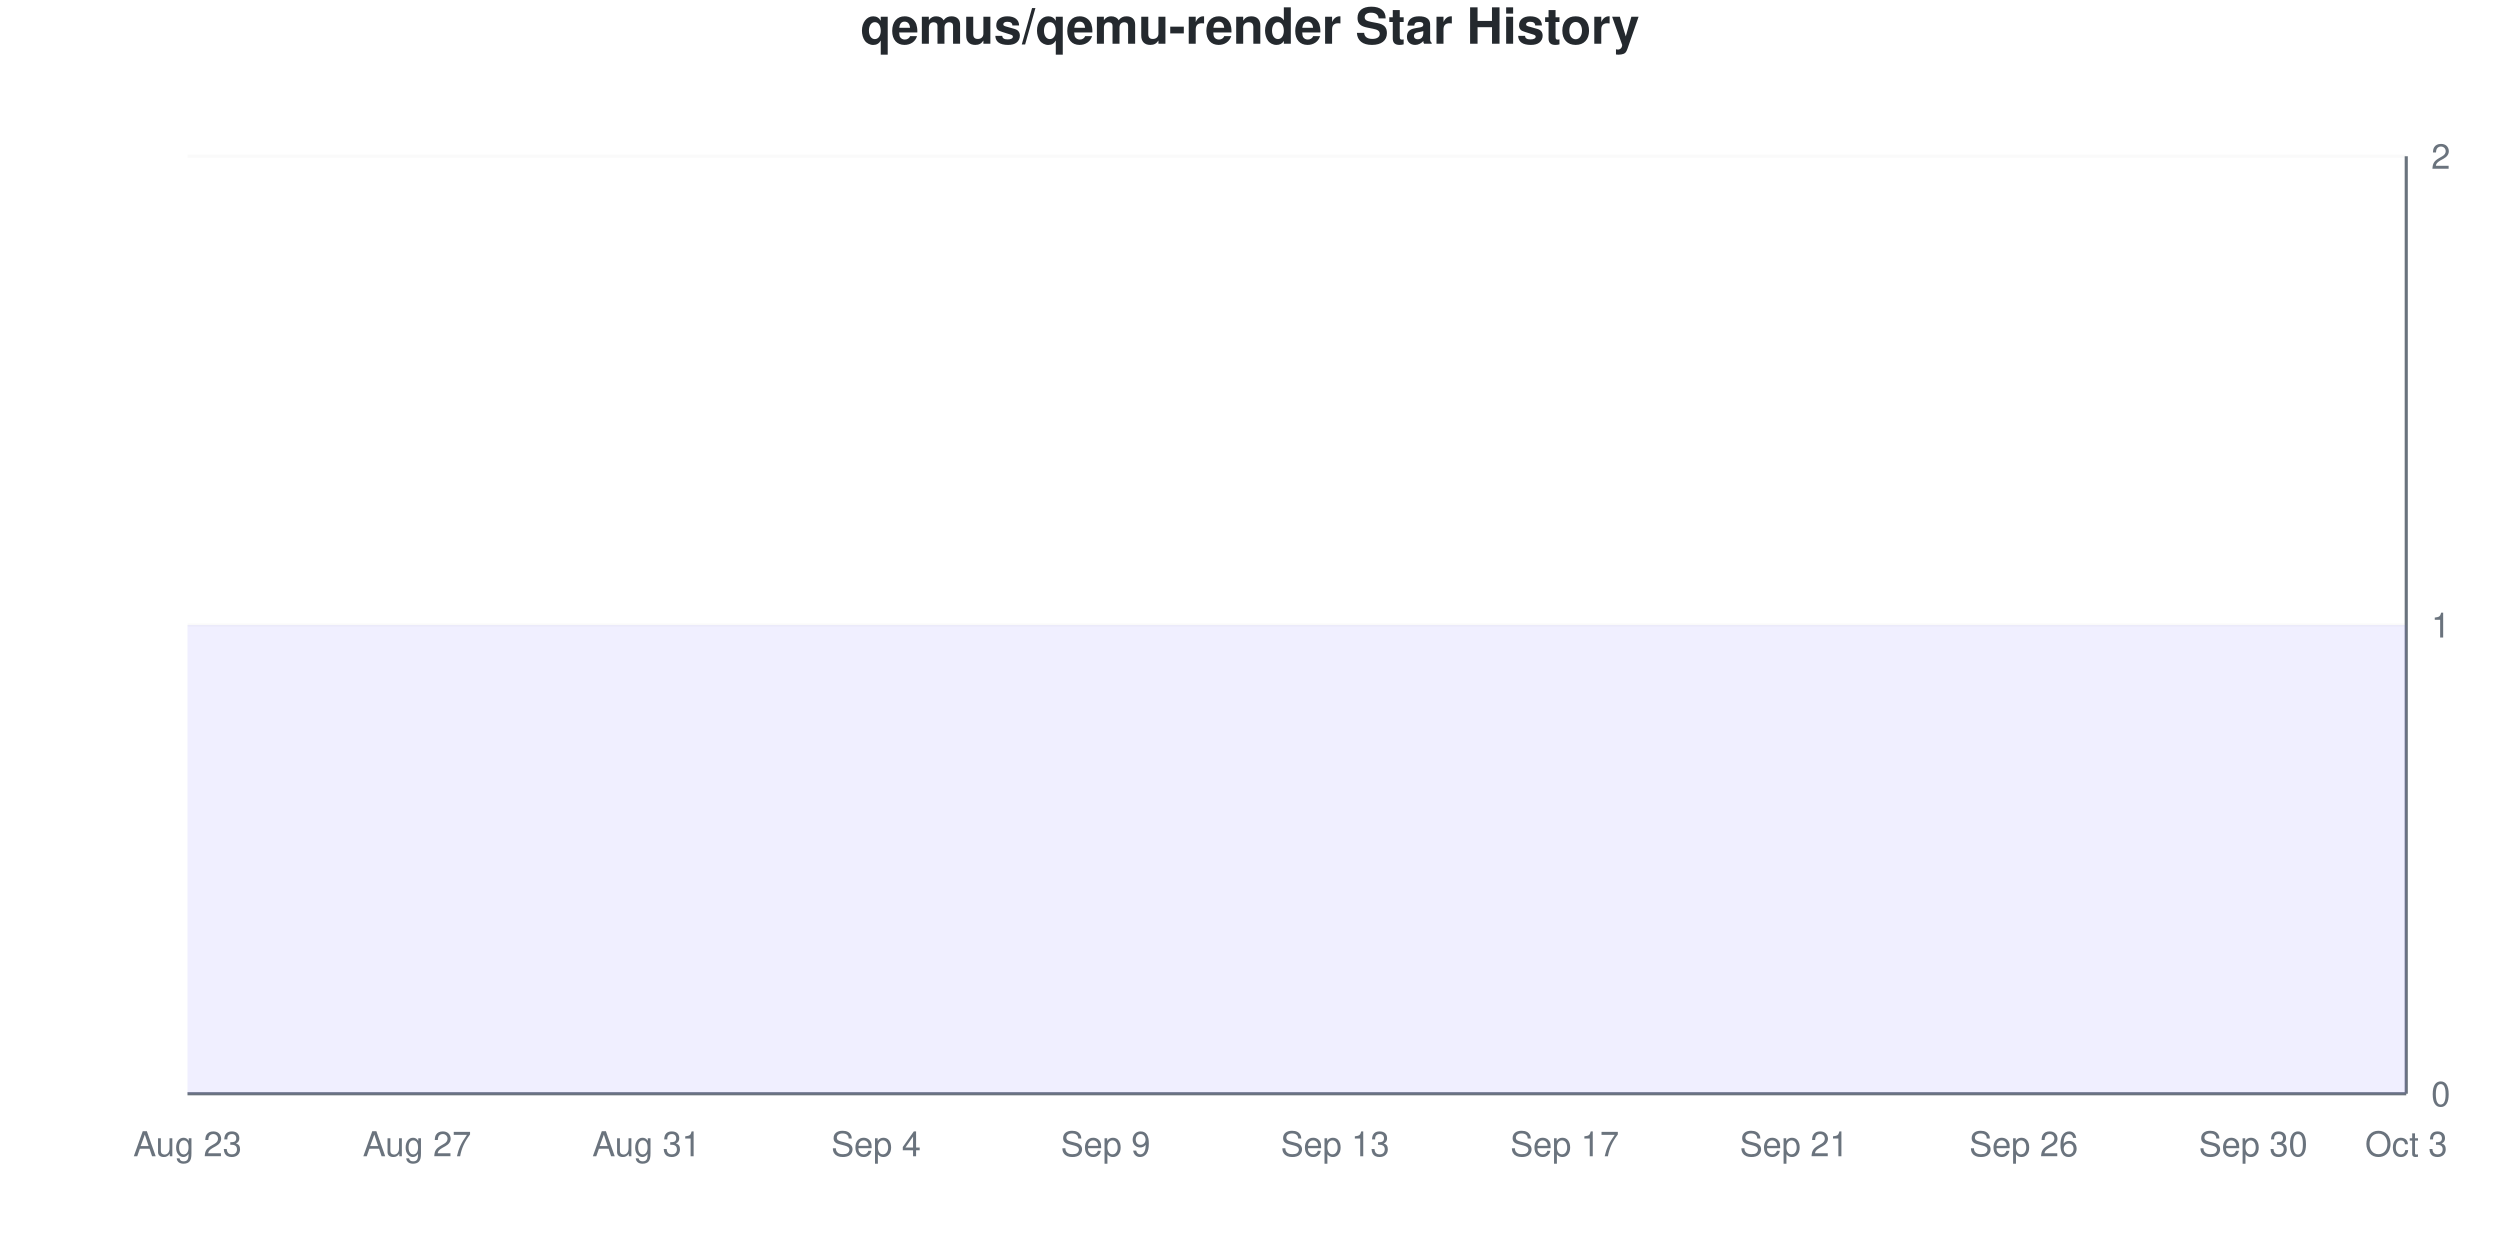
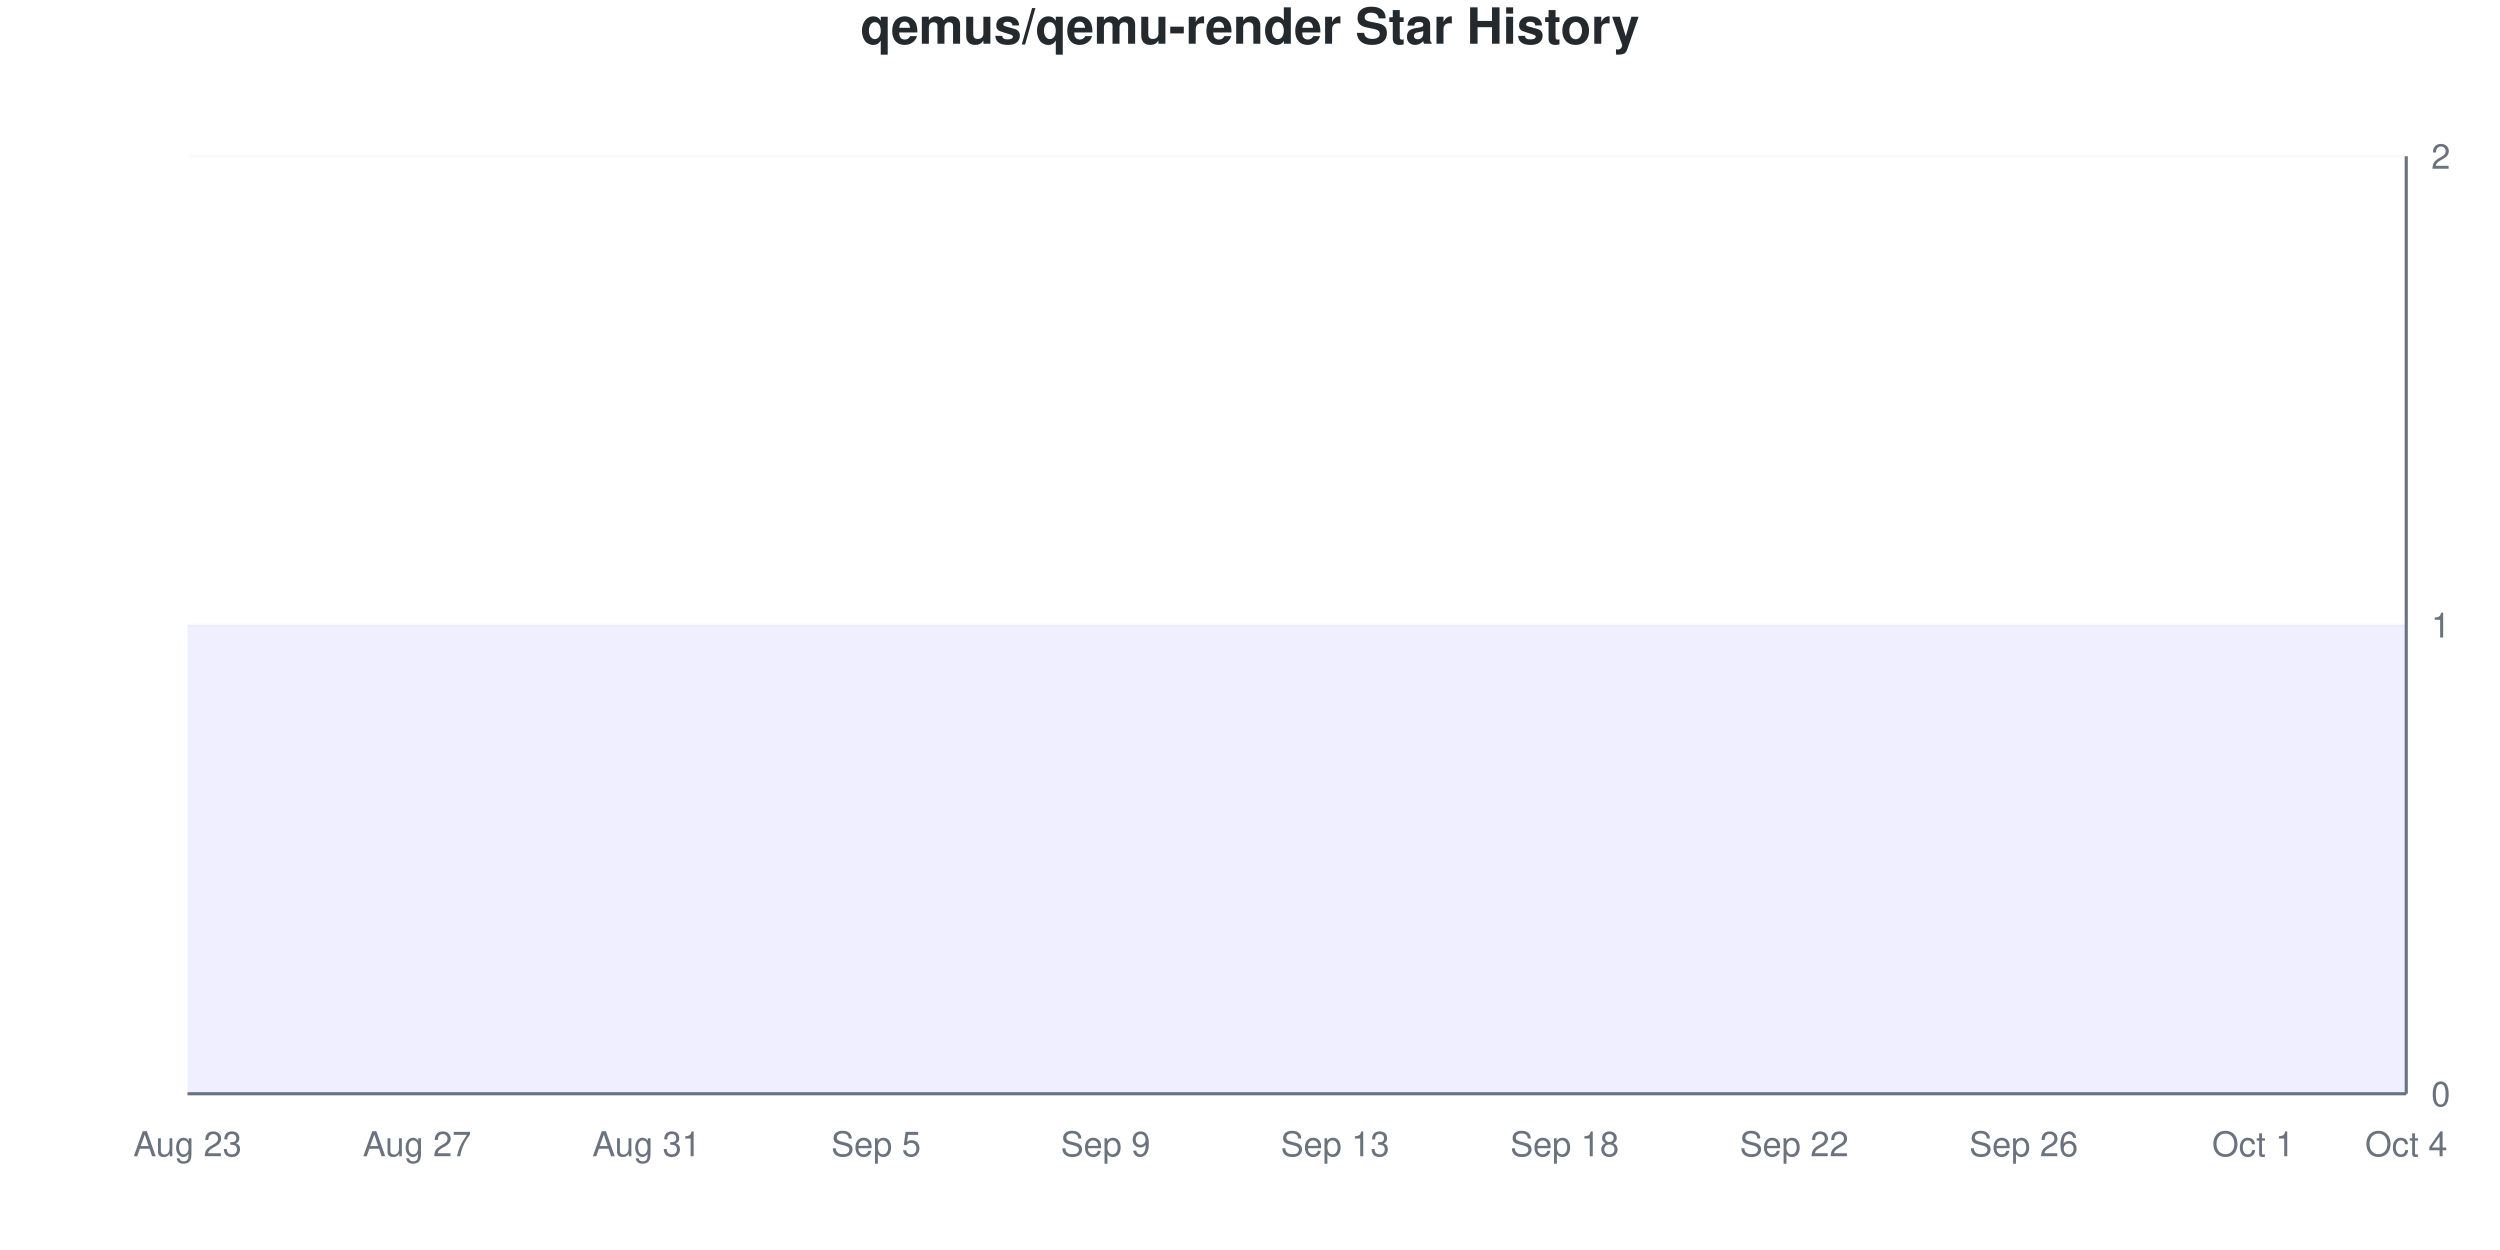
<svg xmlns="http://www.w3.org/2000/svg" viewBox="0 0 800 400" width="800" height="400">
  <style>
    @keyframes drawLine {
      to { stroke-dashoffset: 0; }
    }
    @keyframes fadeInPoint {
      from { opacity: 0; }
      to { opacity: 1; }
    }
    .data-line-0 {
      stroke-dasharray: 1290;
      stroke-dashoffset: 1290;
      animation: drawLine 2s ease-out forwards;
    }
    .data-point {
      opacity: 0;
      animation: fadeInPoint 0.5s ease-out forwards;
    }
    .chart-bg { fill: #fff; }
    .chart-text { fill: #24292e; }
    .chart-muted { fill: #6a737d; }
    .chart-grid { stroke: #eee; }
    .chart-axis { stroke: #6a737d; }
    @media (prefers-color-scheme: dark) {
      .chart-bg { fill: #0d1117; }
      .chart-text { fill: #e6edf3; }
      .chart-muted { fill: #8b949e; }
      .chart-grid { stroke: #21262d; }
      .chart-axis { stroke: #8b949e; }
    }
  </style>
  <rect width="800" height="400" class="chart-bg" />
  <text x="400" y="14" text-anchor="middle" class="chart-text" font-size="16" font-weight="bold" font-family="-apple-system, BlinkMacSystemFont, 'Segoe UI', Helvetica, Arial, sans-serif">qemus/qemu-render Star History</text>
  <g class="grid">
    <line x1="60" y1="350" x2="770" y2="350" class="chart-grid" stroke-opacity="0.3" />
    <text x="778" y="354" text-anchor="start" class="chart-muted" font-size="11" font-family="-apple-system, BlinkMacSystemFont, 'Segoe UI', Helvetica, Arial, sans-serif">0</text>
    <line x1="60" y1="200" x2="770" y2="200" class="chart-grid" stroke-opacity="0.3" />
    <text x="778" y="204" text-anchor="start" class="chart-muted" font-size="11" font-family="-apple-system, BlinkMacSystemFont, 'Segoe UI', Helvetica, Arial, sans-serif">1</text>
    <line x1="60" y1="50" x2="770" y2="50" class="chart-grid" stroke-opacity="0.3" />
    <text x="778" y="54" text-anchor="start" class="chart-muted" font-size="11" font-family="-apple-system, BlinkMacSystemFont, 'Segoe UI', Helvetica, Arial, sans-serif">2</text>
  </g>
  <g class="milestones">
    
  </g>
  <g class="x-axis">
    <text x="60" y="370" text-anchor="middle" class="chart-muted" font-size="11" font-family="-apple-system, BlinkMacSystemFont, 'Segoe UI', Helvetica, Arial, sans-serif">Aug 23</text>
    <text x="133.448" y="370" text-anchor="middle" class="chart-muted" font-size="11" font-family="-apple-system, BlinkMacSystemFont, 'Segoe UI', Helvetica, Arial, sans-serif">Aug 27</text>
    <text x="206.897" y="370" text-anchor="middle" class="chart-muted" font-size="11" font-family="-apple-system, BlinkMacSystemFont, 'Segoe UI', Helvetica, Arial, sans-serif">Aug 31</text>
-     <text x="280.345" y="370" text-anchor="middle" class="chart-muted" font-size="11" font-family="-apple-system, BlinkMacSystemFont, 'Segoe UI', Helvetica, Arial, sans-serif">Sep 4</text>
+     <text x="280.345" y="370" text-anchor="middle" class="chart-muted" font-size="11" font-family="-apple-system, BlinkMacSystemFont, 'Segoe UI', Helvetica, Arial, sans-serif">Sep 5</text>
    <text x="353.793" y="370" text-anchor="middle" class="chart-muted" font-size="11" font-family="-apple-system, BlinkMacSystemFont, 'Segoe UI', Helvetica, Arial, sans-serif">Sep 9</text>
    <text x="427.241" y="370" text-anchor="middle" class="chart-muted" font-size="11" font-family="-apple-system, BlinkMacSystemFont, 'Segoe UI', Helvetica, Arial, sans-serif">Sep 13</text>
-     <text x="500.69" y="370" text-anchor="middle" class="chart-muted" font-size="11" font-family="-apple-system, BlinkMacSystemFont, 'Segoe UI', Helvetica, Arial, sans-serif">Sep 17</text>
-     <text x="574.138" y="370" text-anchor="middle" class="chart-muted" font-size="11" font-family="-apple-system, BlinkMacSystemFont, 'Segoe UI', Helvetica, Arial, sans-serif">Sep 21</text>
+     <text x="500.69" y="370" text-anchor="middle" class="chart-muted" font-size="11" font-family="-apple-system, BlinkMacSystemFont, 'Segoe UI', Helvetica, Arial, sans-serif">Sep 18</text>
+     <text x="574.138" y="370" text-anchor="middle" class="chart-muted" font-size="11" font-family="-apple-system, BlinkMacSystemFont, 'Segoe UI', Helvetica, Arial, sans-serif">Sep 22</text>
    <text x="647.586" y="370" text-anchor="middle" class="chart-muted" font-size="11" font-family="-apple-system, BlinkMacSystemFont, 'Segoe UI', Helvetica, Arial, sans-serif">Sep 26</text>
-     <text x="721.034" y="370" text-anchor="middle" class="chart-muted" font-size="11" font-family="-apple-system, BlinkMacSystemFont, 'Segoe UI', Helvetica, Arial, sans-serif">Sep 30</text>
-     <text x="770" y="370" text-anchor="middle" class="chart-muted" font-size="11" font-family="-apple-system, BlinkMacSystemFont, 'Segoe UI', Helvetica, Arial, sans-serif">Oct 3</text>
+     <text x="721.034" y="370" text-anchor="middle" class="chart-muted" font-size="11" font-family="-apple-system, BlinkMacSystemFont, 'Segoe UI', Helvetica, Arial, sans-serif">Oct 1</text>
+     <text x="770" y="370" text-anchor="middle" class="chart-muted" font-size="11" font-family="-apple-system, BlinkMacSystemFont, 'Segoe UI', Helvetica, Arial, sans-serif">Oct 4</text>
  </g>
  <line x1="770" y1="50" x2="770" y2="350" class="chart-axis" stroke-width="1" />
  <line x1="60" y1="350" x2="770" y2="350" class="chart-axis" stroke-width="1" />
  <path d="M60,350 L60,200 C68.161,200 76.322,200 84.483,200 C92.644,200 100.805,200 108.966,200 C117.126,200 125.287,200 133.448,200 C141.609,200 149.77,200 157.931,200 C166.092,200 174.253,200 182.414,200 C190.575,200 198.736,200 206.897,200 C215.057,200 223.218,200 231.379,200 C239.54,200 247.701,200 255.862,200 C264.023,200 272.184,200 280.345,200 C288.506,200 296.667,200 304.828,200 C312.989,200 321.149,200 329.31,200 C337.471,200 345.632,200 353.793,200 C361.954,200 370.115,200 378.276,200 C386.437,200 394.598,200 402.759,200 C410.92,200 419.08,200 427.241,200 C435.402,200 443.563,200 451.724,200 C459.885,200 468.046,200 476.207,200 C484.368,200 492.529,200 500.69,200 C508.851,200 517.011,200 525.172,200 C533.333,200 541.494,200 549.655,200 C557.816,200 565.977,200 574.138,200 C582.299,200 590.46,200 598.621,200 C606.782,200 614.943,200 623.103,200 C631.264,200 639.425,200 647.586,200 C655.747,200 663.908,200 672.069,200 C680.23,200 688.391,200 696.552,200 C704.713,200 712.874,200 721.034,200 C729.195,200 737.356,200 745.517,200 C753.678,200 761.839,200 770,200 L770,350 L60,350 Z" fill="#6b63ff" fill-opacity="0.1" />
  <path d="M60,350 L60,200 C68.161,200 76.322,200 84.483,200 C92.644,200 100.805,200 108.966,200 C117.126,200 125.287,200 133.448,200 C141.609,200 149.77,200 157.931,200 C166.092,200 174.253,200 182.414,200 C190.575,200 198.736,200 206.897,200 C215.057,200 223.218,200 231.379,200 C239.54,200 247.701,200 255.862,200 C264.023,200 272.184,200 280.345,200 C288.506,200 296.667,200 304.828,200 C312.989,200 321.149,200 329.31,200 C337.471,200 345.632,200 353.793,200 C361.954,200 370.115,200 378.276,200 C386.437,200 394.598,200 402.759,200 C410.92,200 419.08,200 427.241,200 C435.402,200 443.563,200 451.724,200 C459.885,200 468.046,200 476.207,200 C484.368,200 492.529,200 500.69,200 C508.851,200 517.011,200 525.172,200 C533.333,200 541.494,200 549.655,200 C557.816,200 565.977,200 574.138,200 C582.299,200 590.46,200 598.621,200 C606.782,200 614.943,200 623.103,200 C631.264,200 639.425,200 647.586,200 C655.747,200 663.908,200 672.069,200 C680.23,200 688.391,200 696.552,200 C704.713,200 712.874,200 721.034,200 C729.195,200 737.356,200 745.517,200 C753.678,200 761.839,200 770,200" fill="none" stroke="#6b63ff" stroke-width="2.5" class="data-line-0" />
  <g class="points">
    <circle cx="60" cy="200" r="4" fill="#6b63ff" class="data-point" style="animation-delay: 1.50s" />
    <circle cx="84.483" cy="200" r="4" fill="#6b63ff" class="data-point" style="animation-delay: 1.55s" />
    <circle cx="108.966" cy="200" r="4" fill="#6b63ff" class="data-point" style="animation-delay: 1.60s" />
    <circle cx="133.448" cy="200" r="4" fill="#6b63ff" class="data-point" style="animation-delay: 1.65s" />
    <circle cx="157.931" cy="200" r="4" fill="#6b63ff" class="data-point" style="animation-delay: 1.70s" />
    <circle cx="182.414" cy="200" r="4" fill="#6b63ff" class="data-point" style="animation-delay: 1.75s" />
    <circle cx="206.897" cy="200" r="4" fill="#6b63ff" class="data-point" style="animation-delay: 1.80s" />
    <circle cx="231.379" cy="200" r="4" fill="#6b63ff" class="data-point" style="animation-delay: 1.85s" />
    <circle cx="255.862" cy="200" r="4" fill="#6b63ff" class="data-point" style="animation-delay: 1.90s" />
    <circle cx="280.345" cy="200" r="4" fill="#6b63ff" class="data-point" style="animation-delay: 1.95s" />
    <circle cx="304.828" cy="200" r="4" fill="#6b63ff" class="data-point" style="animation-delay: 2.00s" />
    <circle cx="329.31" cy="200" r="4" fill="#6b63ff" class="data-point" style="animation-delay: 2.05s" />
    <circle cx="353.793" cy="200" r="4" fill="#6b63ff" class="data-point" style="animation-delay: 2.10s" />
    <circle cx="378.276" cy="200" r="4" fill="#6b63ff" class="data-point" style="animation-delay: 2.15s" />
    <circle cx="402.759" cy="200" r="4" fill="#6b63ff" class="data-point" style="animation-delay: 2.20s" />
    <circle cx="427.241" cy="200" r="4" fill="#6b63ff" class="data-point" style="animation-delay: 2.25s" />
    <circle cx="451.724" cy="200" r="4" fill="#6b63ff" class="data-point" style="animation-delay: 2.30s" />
    <circle cx="476.207" cy="200" r="4" fill="#6b63ff" class="data-point" style="animation-delay: 2.35s" />
    <circle cx="500.69" cy="200" r="4" fill="#6b63ff" class="data-point" style="animation-delay: 2.40s" />
    <circle cx="525.172" cy="200" r="4" fill="#6b63ff" class="data-point" style="animation-delay: 2.45s" />
    <circle cx="549.655" cy="200" r="4" fill="#6b63ff" class="data-point" style="animation-delay: 2.50s" />
    <circle cx="574.138" cy="200" r="4" fill="#6b63ff" class="data-point" style="animation-delay: 2.55s" />
    <circle cx="598.621" cy="200" r="4" fill="#6b63ff" class="data-point" style="animation-delay: 2.60s" />
    <circle cx="623.103" cy="200" r="4" fill="#6b63ff" class="data-point" style="animation-delay: 2.65s" />
    <circle cx="647.586" cy="200" r="4" fill="#6b63ff" class="data-point" style="animation-delay: 2.70s" />
    <circle cx="672.069" cy="200" r="4" fill="#6b63ff" class="data-point" style="animation-delay: 2.75s" />
    <circle cx="696.552" cy="200" r="4" fill="#6b63ff" class="data-point" style="animation-delay: 2.80s" />
    <circle cx="721.034" cy="200" r="4" fill="#6b63ff" class="data-point" style="animation-delay: 2.85s" />
    <circle cx="745.517" cy="200" r="4" fill="#6b63ff" class="data-point" style="animation-delay: 2.90s" />
    <circle cx="770" cy="200" r="4" fill="#6b63ff" class="data-point" style="animation-delay: 2.95s" />
  </g>
</svg>
